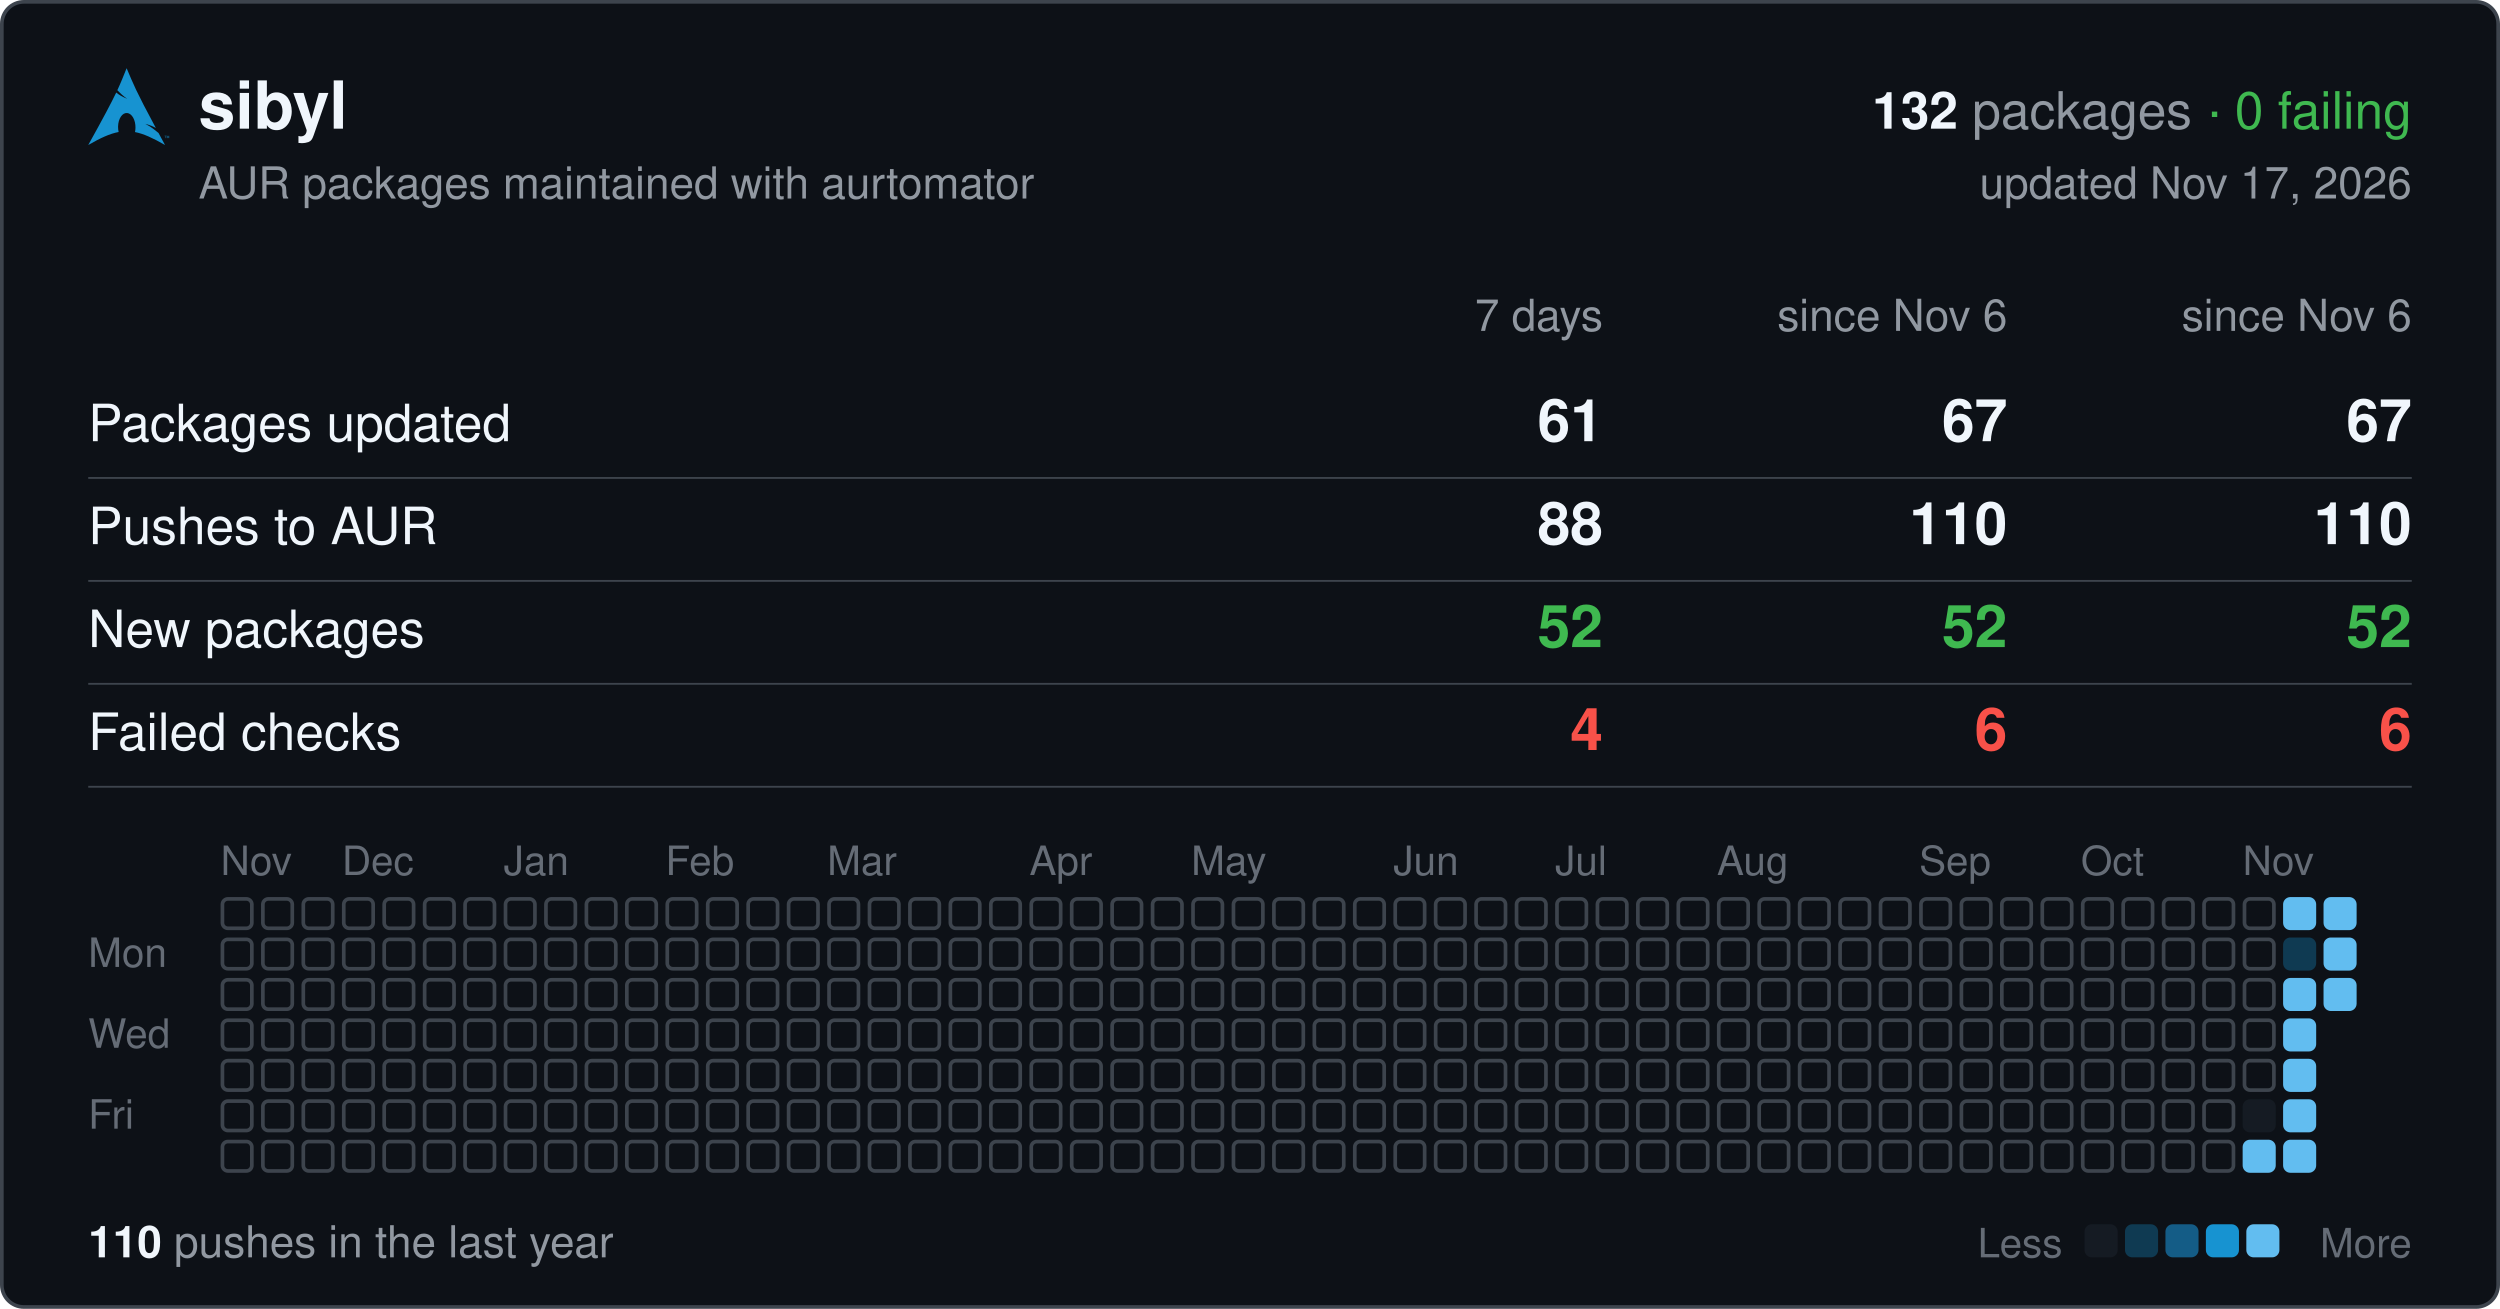
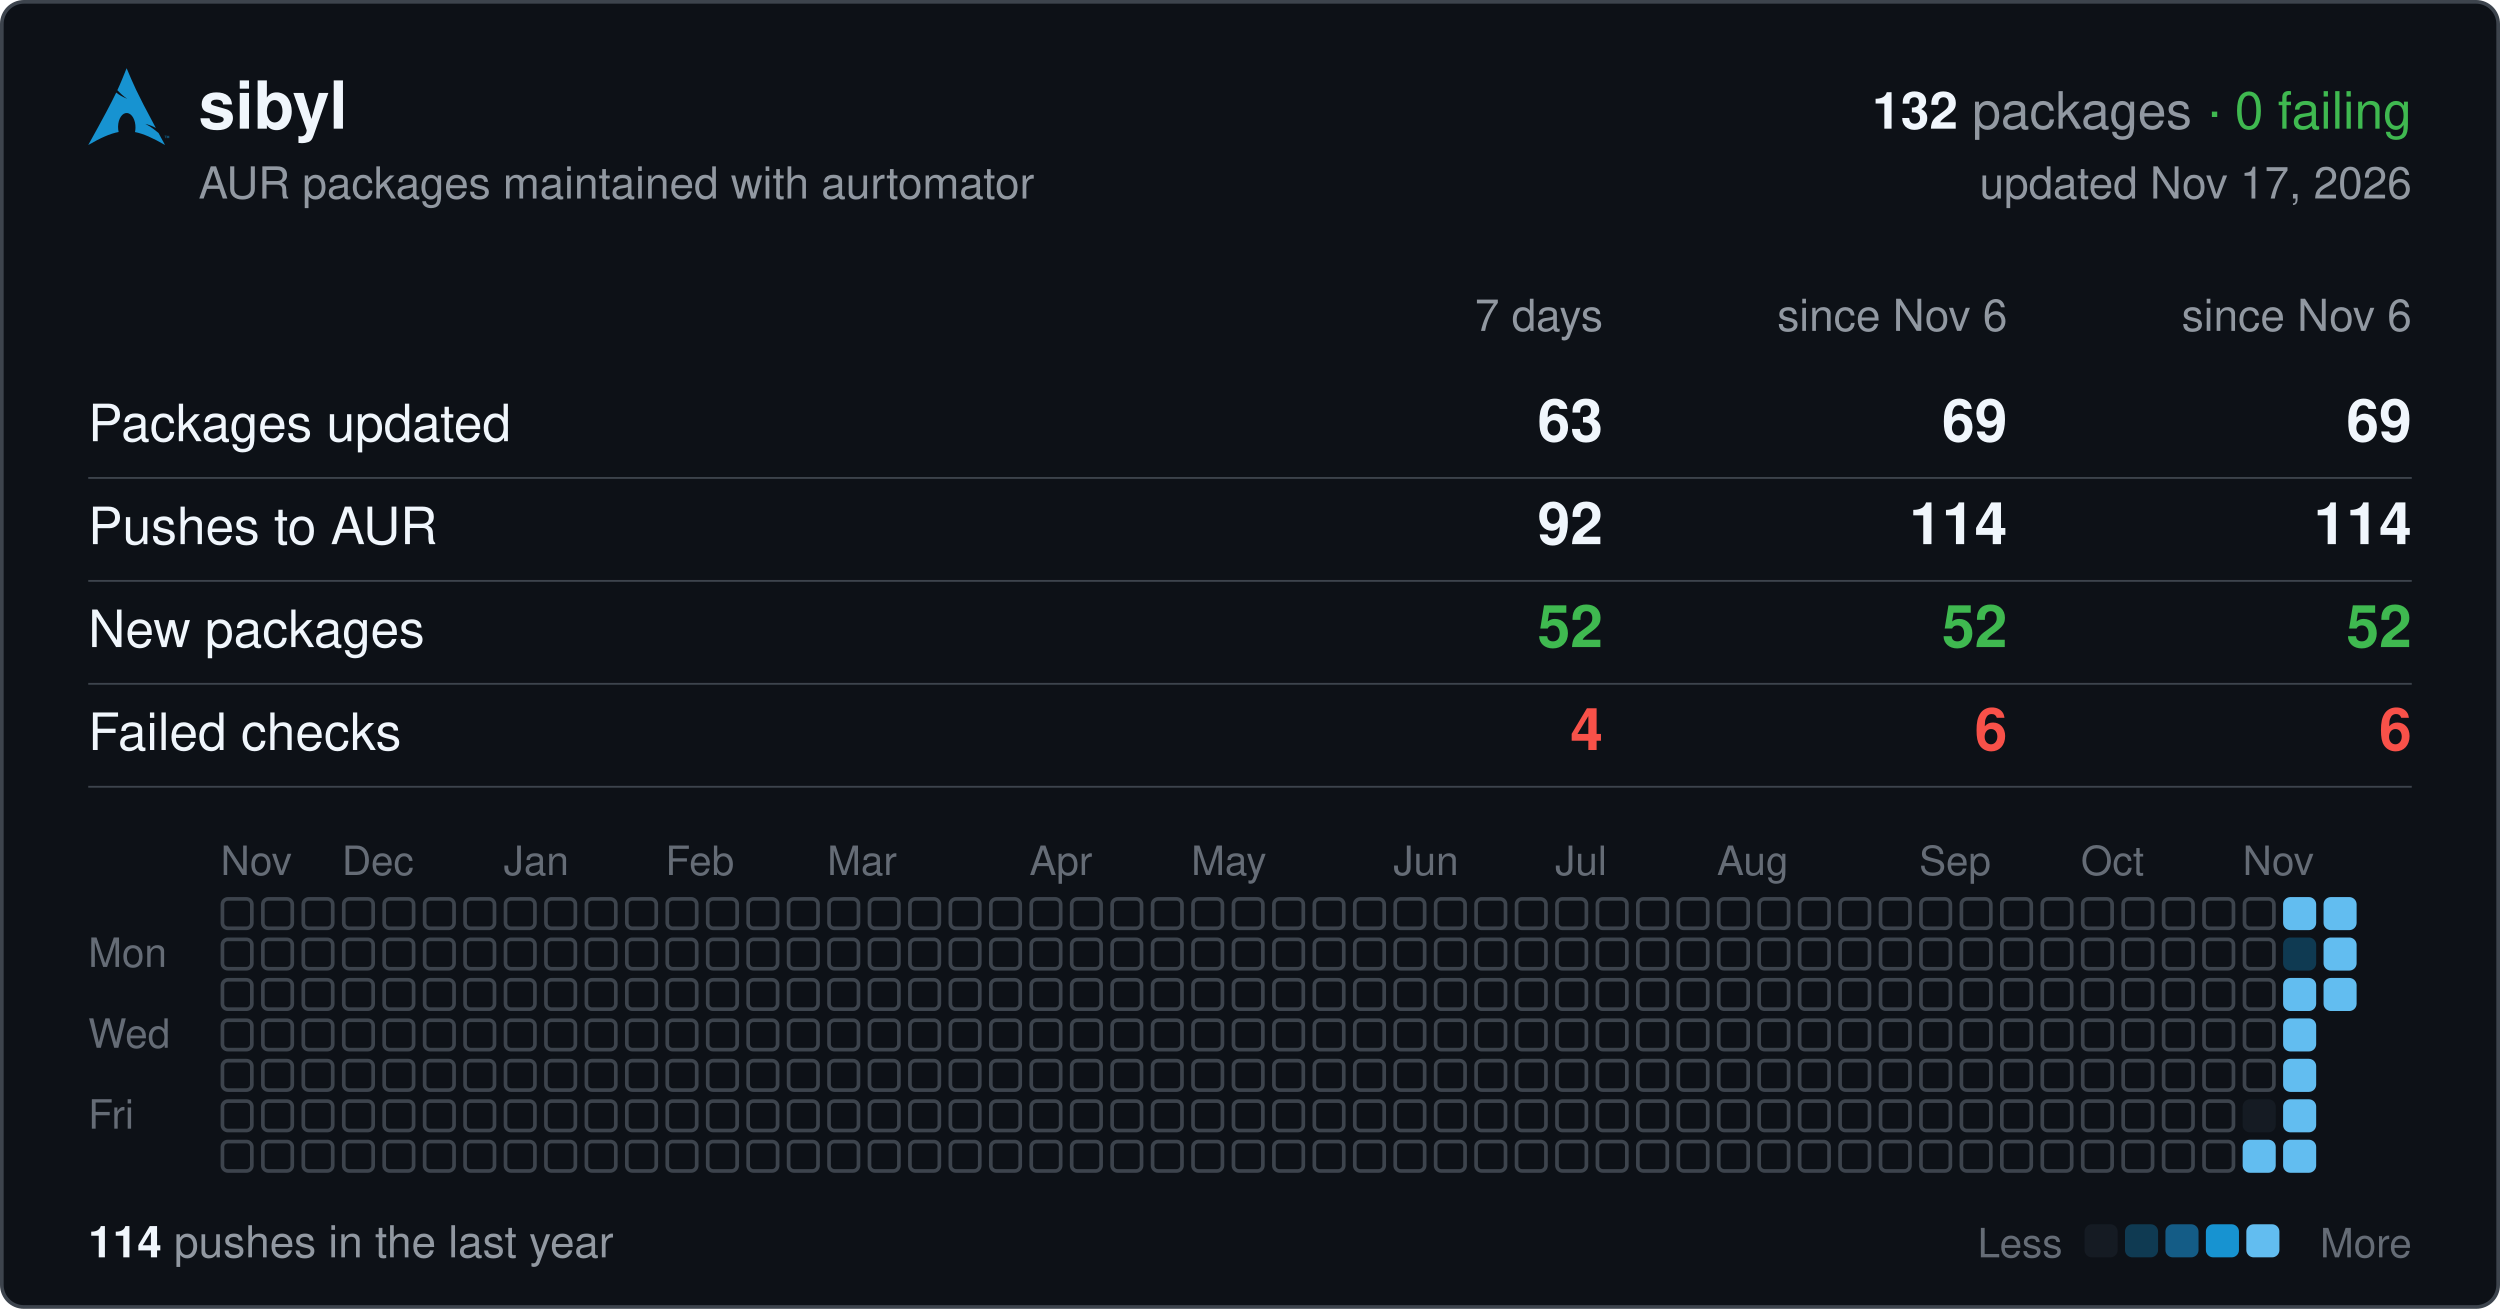
<svg xmlns="http://www.w3.org/2000/svg" width="680" height="356" viewBox="0 0 680 356" font-family="-apple-system,BlinkMacSystemFont,'Segoe UI',Helvetica,Arial,sans-serif">
  <rect x="0.5" y="0.5" width="679" height="355" rx="6" fill="#0d1117" stroke="#3d444d" />
  <svg x="24" y="18" width="22" height="22" viewBox="0 0 24 24">
    <path fill="#1793d1" d="M11.39.605C10.376 3.092 9.764 4.72 8.635 7.132c.693.734 1.543 1.589 2.923 2.554-1.484-.61-2.496-1.224-3.252-1.86C6.86 10.842 4.596 15.138 0 23.395c3.612-2.085 6.412-3.37 9.021-3.862a6.61 6.61 0 01-.171-1.547l.003-.115c.058-2.315 1.261-4.095 2.687-3.973 1.426.12 2.534 2.096 2.478 4.409a6.52 6.52 0 01-.146 1.243c2.58.505 5.352 1.787 8.914 3.844-.702-1.293-1.33-2.459-1.929-3.57-.943-.73-1.926-1.682-3.933-2.713 1.38.359 2.367.772 3.137 1.234-6.09-11.334-6.582-12.84-8.67-17.74zM22.898 21.36v-.623h-.234v-.084h.562v.084h-.234v.623h.331v-.707h.142l.167.5.034.107a2.26 2.26 0 01.038-.114l.17-.493H24v.707h-.091v-.593l-.206.593h-.084l-.205-.602v.602h-.091" />
  </svg>
  <text x="54" y="35" font-size="18" font-weight="600" fill="#f0f6fc">sibyl</text>
  <text x="656" y="35" font-size="14" text-anchor="end" fill="#9198a1">
    <tspan font-weight="600" fill="#f0f6fc">132</tspan> packages <tspan fill="#3fb950">· 0 failing</tspan>
  </text>
  <text x="54" y="54" font-size="12" fill="#9198a1">AUR packages maintained with aurtomator</text>
  <text x="656" y="54" font-size="12" text-anchor="end" fill="#9198a1">updated Nov 17, 2026</text>
  <text x="436" y="90" font-size="12" text-anchor="end" fill="#9198a1">7 days</text>
  <text x="546" y="90" font-size="12" text-anchor="end" fill="#9198a1">since Nov 6</text>
  <text x="656" y="90" font-size="12" text-anchor="end" fill="#9198a1">since Nov 6</text>
  <text x="24" y="120" font-size="14" fill="#f0f6fc">Packages updated</text>
-   <text x="436" y="120" font-size="16" font-weight="600" text-anchor="end" fill="#f0f6fc">61</text>
-   <text x="546" y="120" font-size="16" font-weight="600" text-anchor="end" fill="#f0f6fc">67</text>
-   <text x="656" y="120" font-size="16" font-weight="600" text-anchor="end" fill="#f0f6fc">67</text>
+   <text x="436" y="120" font-size="16" font-weight="600" text-anchor="end" fill="#f0f6fc">63</text>
+   <text x="546" y="120" font-size="16" font-weight="600" text-anchor="end" fill="#f0f6fc">69</text>
+   <text x="656" y="120" font-size="16" font-weight="600" text-anchor="end" fill="#f0f6fc">69</text>
  <line x1="24" x2="656" y1="130" y2="130" stroke="#3d444d" stroke-width="0.5" />
  <text x="24" y="148" font-size="14" fill="#f0f6fc">Pushes to AUR</text>
-   <text x="436" y="148" font-size="16" font-weight="600" text-anchor="end" fill="#f0f6fc">88</text>
-   <text x="546" y="148" font-size="16" font-weight="600" text-anchor="end" fill="#f0f6fc">110</text>
-   <text x="656" y="148" font-size="16" font-weight="600" text-anchor="end" fill="#f0f6fc">110</text>
+   <text x="436" y="148" font-size="16" font-weight="600" text-anchor="end" fill="#f0f6fc">92</text>
+   <text x="546" y="148" font-size="16" font-weight="600" text-anchor="end" fill="#f0f6fc">114</text>
+   <text x="656" y="148" font-size="16" font-weight="600" text-anchor="end" fill="#f0f6fc">114</text>
  <line x1="24" x2="656" y1="158" y2="158" stroke="#3d444d" stroke-width="0.5" />
  <text x="24" y="176" font-size="14" fill="#f0f6fc">New packages</text>
  <text x="436" y="176" font-size="16" font-weight="600" text-anchor="end" fill="#3fb950">52</text>
  <text x="546" y="176" font-size="16" font-weight="600" text-anchor="end" fill="#3fb950">52</text>
  <text x="656" y="176" font-size="16" font-weight="600" text-anchor="end" fill="#3fb950">52</text>
  <line x1="24" x2="656" y1="186" y2="186" stroke="#3d444d" stroke-width="0.5" />
  <text x="24" y="204" font-size="14" fill="#f0f6fc">Failed checks</text>
  <text x="436" y="204" font-size="16" font-weight="600" text-anchor="end" fill="#f85149">4</text>
  <text x="546" y="204" font-size="16" font-weight="600" text-anchor="end" fill="#f85149">6</text>
  <text x="656" y="204" font-size="16" font-weight="600" text-anchor="end" fill="#f85149">6</text>
  <line x1="24" x2="656" y1="214" y2="214" stroke="#3d444d" stroke-width="0.5" />
  <text x="60" y="238" font-size="11" fill="#656c76">Nov</text>
  <text x="93" y="238" font-size="11" fill="#656c76">Dec</text>
  <text x="137" y="238" font-size="11" fill="#656c76">Jan</text>
  <text x="181" y="238" font-size="11" fill="#656c76">Feb</text>
  <text x="225" y="238" font-size="11" fill="#656c76">Mar</text>
  <text x="280" y="238" font-size="11" fill="#656c76">Apr</text>
  <text x="324" y="238" font-size="11" fill="#656c76">May</text>
  <text x="379" y="238" font-size="11" fill="#656c76">Jun</text>
  <text x="423" y="238" font-size="11" fill="#656c76">Jul</text>
  <text x="467" y="238" font-size="11" fill="#656c76">Aug</text>
  <text x="522" y="238" font-size="11" fill="#656c76">Sep</text>
  <text x="566" y="238" font-size="11" fill="#656c76">Oct</text>
  <text x="610" y="238" font-size="11" fill="#656c76">Nov</text>
  <text x="24" y="263" font-size="11" fill="#656c76">Mon</text>
  <text x="24" y="285" font-size="11" fill="#656c76">Wed</text>
  <text x="24" y="307" font-size="11" fill="#656c76">Fri</text>
  <g fill="none" stroke="#3d444d">
    <rect x="60.5" y="244.5" width="8" height="8" rx="1.5" />
    <rect x="60.5" y="255.5" width="8" height="8" rx="1.5" />
    <rect x="60.5" y="266.5" width="8" height="8" rx="1.5" />
    <rect x="60.5" y="277.5" width="8" height="8" rx="1.5" />
    <rect x="60.5" y="288.5" width="8" height="8" rx="1.5" />
    <rect x="60.5" y="299.5" width="8" height="8" rx="1.5" />
    <rect x="60.5" y="310.5" width="8" height="8" rx="1.5" />
    <rect x="71.5" y="244.5" width="8" height="8" rx="1.5" />
    <rect x="71.5" y="255.5" width="8" height="8" rx="1.5" />
    <rect x="71.5" y="266.5" width="8" height="8" rx="1.5" />
    <rect x="71.5" y="277.5" width="8" height="8" rx="1.5" />
    <rect x="71.5" y="288.5" width="8" height="8" rx="1.5" />
    <rect x="71.5" y="299.5" width="8" height="8" rx="1.5" />
    <rect x="71.5" y="310.5" width="8" height="8" rx="1.5" />
    <rect x="82.5" y="244.5" width="8" height="8" rx="1.5" />
    <rect x="82.5" y="255.5" width="8" height="8" rx="1.5" />
    <rect x="82.5" y="266.5" width="8" height="8" rx="1.5" />
    <rect x="82.5" y="277.5" width="8" height="8" rx="1.5" />
    <rect x="82.5" y="288.5" width="8" height="8" rx="1.5" />
    <rect x="82.5" y="299.5" width="8" height="8" rx="1.5" />
    <rect x="82.5" y="310.5" width="8" height="8" rx="1.5" />
    <rect x="93.5" y="244.5" width="8" height="8" rx="1.5" />
    <rect x="93.5" y="255.5" width="8" height="8" rx="1.5" />
    <rect x="93.5" y="266.5" width="8" height="8" rx="1.5" />
    <rect x="93.5" y="277.5" width="8" height="8" rx="1.5" />
    <rect x="93.5" y="288.5" width="8" height="8" rx="1.5" />
    <rect x="93.5" y="299.5" width="8" height="8" rx="1.5" />
    <rect x="93.5" y="310.5" width="8" height="8" rx="1.5" />
    <rect x="104.5" y="244.5" width="8" height="8" rx="1.5" />
    <rect x="104.5" y="255.5" width="8" height="8" rx="1.5" />
    <rect x="104.5" y="266.5" width="8" height="8" rx="1.5" />
    <rect x="104.5" y="277.5" width="8" height="8" rx="1.5" />
    <rect x="104.5" y="288.5" width="8" height="8" rx="1.5" />
    <rect x="104.5" y="299.5" width="8" height="8" rx="1.5" />
    <rect x="104.5" y="310.5" width="8" height="8" rx="1.5" />
    <rect x="115.5" y="244.5" width="8" height="8" rx="1.5" />
    <rect x="115.5" y="255.5" width="8" height="8" rx="1.5" />
    <rect x="115.5" y="266.5" width="8" height="8" rx="1.5" />
    <rect x="115.5" y="277.5" width="8" height="8" rx="1.5" />
    <rect x="115.5" y="288.5" width="8" height="8" rx="1.5" />
    <rect x="115.5" y="299.5" width="8" height="8" rx="1.5" />
    <rect x="115.5" y="310.5" width="8" height="8" rx="1.5" />
    <rect x="126.5" y="244.5" width="8" height="8" rx="1.5" />
    <rect x="126.5" y="255.5" width="8" height="8" rx="1.5" />
    <rect x="126.5" y="266.5" width="8" height="8" rx="1.5" />
    <rect x="126.5" y="277.5" width="8" height="8" rx="1.5" />
    <rect x="126.5" y="288.5" width="8" height="8" rx="1.5" />
    <rect x="126.5" y="299.5" width="8" height="8" rx="1.5" />
    <rect x="126.5" y="310.5" width="8" height="8" rx="1.5" />
    <rect x="137.5" y="244.5" width="8" height="8" rx="1.5" />
    <rect x="137.5" y="255.5" width="8" height="8" rx="1.5" />
    <rect x="137.5" y="266.5" width="8" height="8" rx="1.5" />
    <rect x="137.5" y="277.5" width="8" height="8" rx="1.5" />
    <rect x="137.5" y="288.5" width="8" height="8" rx="1.5" />
    <rect x="137.5" y="299.5" width="8" height="8" rx="1.5" />
    <rect x="137.5" y="310.5" width="8" height="8" rx="1.5" />
    <rect x="148.5" y="244.5" width="8" height="8" rx="1.5" />
    <rect x="148.5" y="255.5" width="8" height="8" rx="1.5" />
    <rect x="148.5" y="266.5" width="8" height="8" rx="1.5" />
    <rect x="148.5" y="277.5" width="8" height="8" rx="1.5" />
    <rect x="148.5" y="288.5" width="8" height="8" rx="1.5" />
    <rect x="148.5" y="299.5" width="8" height="8" rx="1.5" />
    <rect x="148.5" y="310.5" width="8" height="8" rx="1.5" />
    <rect x="159.5" y="244.5" width="8" height="8" rx="1.5" />
    <rect x="159.5" y="255.5" width="8" height="8" rx="1.5" />
    <rect x="159.5" y="266.5" width="8" height="8" rx="1.5" />
    <rect x="159.5" y="277.5" width="8" height="8" rx="1.5" />
    <rect x="159.5" y="288.5" width="8" height="8" rx="1.5" />
    <rect x="159.5" y="299.5" width="8" height="8" rx="1.5" />
    <rect x="159.5" y="310.5" width="8" height="8" rx="1.5" />
    <rect x="170.5" y="244.5" width="8" height="8" rx="1.5" />
    <rect x="170.5" y="255.5" width="8" height="8" rx="1.5" />
    <rect x="170.5" y="266.5" width="8" height="8" rx="1.5" />
    <rect x="170.5" y="277.5" width="8" height="8" rx="1.5" />
    <rect x="170.5" y="288.5" width="8" height="8" rx="1.5" />
    <rect x="170.5" y="299.5" width="8" height="8" rx="1.5" />
    <rect x="170.5" y="310.5" width="8" height="8" rx="1.5" />
    <rect x="181.5" y="244.5" width="8" height="8" rx="1.5" />
    <rect x="181.5" y="255.5" width="8" height="8" rx="1.5" />
    <rect x="181.5" y="266.5" width="8" height="8" rx="1.5" />
    <rect x="181.5" y="277.5" width="8" height="8" rx="1.5" />
    <rect x="181.5" y="288.5" width="8" height="8" rx="1.5" />
    <rect x="181.5" y="299.5" width="8" height="8" rx="1.5" />
    <rect x="181.5" y="310.5" width="8" height="8" rx="1.5" />
    <rect x="192.5" y="244.5" width="8" height="8" rx="1.5" />
    <rect x="192.5" y="255.5" width="8" height="8" rx="1.5" />
    <rect x="192.5" y="266.5" width="8" height="8" rx="1.5" />
    <rect x="192.5" y="277.5" width="8" height="8" rx="1.5" />
    <rect x="192.5" y="288.5" width="8" height="8" rx="1.5" />
    <rect x="192.5" y="299.5" width="8" height="8" rx="1.5" />
    <rect x="192.5" y="310.5" width="8" height="8" rx="1.5" />
    <rect x="203.5" y="244.5" width="8" height="8" rx="1.5" />
    <rect x="203.5" y="255.5" width="8" height="8" rx="1.5" />
    <rect x="203.5" y="266.5" width="8" height="8" rx="1.5" />
    <rect x="203.5" y="277.5" width="8" height="8" rx="1.5" />
    <rect x="203.5" y="288.5" width="8" height="8" rx="1.5" />
    <rect x="203.5" y="299.5" width="8" height="8" rx="1.5" />
    <rect x="203.5" y="310.5" width="8" height="8" rx="1.5" />
    <rect x="214.5" y="244.5" width="8" height="8" rx="1.5" />
    <rect x="214.5" y="255.5" width="8" height="8" rx="1.5" />
    <rect x="214.5" y="266.5" width="8" height="8" rx="1.5" />
    <rect x="214.5" y="277.5" width="8" height="8" rx="1.5" />
    <rect x="214.5" y="288.5" width="8" height="8" rx="1.5" />
    <rect x="214.5" y="299.5" width="8" height="8" rx="1.5" />
    <rect x="214.5" y="310.5" width="8" height="8" rx="1.5" />
    <rect x="225.5" y="244.5" width="8" height="8" rx="1.5" />
    <rect x="225.5" y="255.5" width="8" height="8" rx="1.5" />
    <rect x="225.5" y="266.5" width="8" height="8" rx="1.5" />
    <rect x="225.5" y="277.5" width="8" height="8" rx="1.5" />
    <rect x="225.5" y="288.5" width="8" height="8" rx="1.5" />
    <rect x="225.5" y="299.5" width="8" height="8" rx="1.5" />
    <rect x="225.5" y="310.5" width="8" height="8" rx="1.5" />
    <rect x="236.5" y="244.5" width="8" height="8" rx="1.5" />
    <rect x="236.5" y="255.5" width="8" height="8" rx="1.5" />
    <rect x="236.5" y="266.5" width="8" height="8" rx="1.5" />
    <rect x="236.5" y="277.5" width="8" height="8" rx="1.5" />
    <rect x="236.5" y="288.5" width="8" height="8" rx="1.5" />
    <rect x="236.5" y="299.5" width="8" height="8" rx="1.5" />
    <rect x="236.5" y="310.5" width="8" height="8" rx="1.5" />
    <rect x="247.5" y="244.5" width="8" height="8" rx="1.5" />
    <rect x="247.5" y="255.5" width="8" height="8" rx="1.5" />
    <rect x="247.5" y="266.5" width="8" height="8" rx="1.5" />
    <rect x="247.5" y="277.5" width="8" height="8" rx="1.5" />
    <rect x="247.5" y="288.5" width="8" height="8" rx="1.5" />
    <rect x="247.5" y="299.5" width="8" height="8" rx="1.5" />
    <rect x="247.5" y="310.5" width="8" height="8" rx="1.5" />
    <rect x="258.5" y="244.5" width="8" height="8" rx="1.5" />
    <rect x="258.5" y="255.5" width="8" height="8" rx="1.5" />
    <rect x="258.5" y="266.5" width="8" height="8" rx="1.5" />
    <rect x="258.5" y="277.5" width="8" height="8" rx="1.5" />
    <rect x="258.5" y="288.5" width="8" height="8" rx="1.5" />
    <rect x="258.5" y="299.5" width="8" height="8" rx="1.5" />
    <rect x="258.5" y="310.5" width="8" height="8" rx="1.5" />
    <rect x="269.5" y="244.5" width="8" height="8" rx="1.5" />
    <rect x="269.5" y="255.5" width="8" height="8" rx="1.5" />
    <rect x="269.5" y="266.5" width="8" height="8" rx="1.5" />
    <rect x="269.5" y="277.5" width="8" height="8" rx="1.5" />
    <rect x="269.5" y="288.5" width="8" height="8" rx="1.5" />
    <rect x="269.5" y="299.5" width="8" height="8" rx="1.5" />
    <rect x="269.5" y="310.5" width="8" height="8" rx="1.5" />
    <rect x="280.5" y="244.5" width="8" height="8" rx="1.5" />
    <rect x="280.5" y="255.5" width="8" height="8" rx="1.5" />
    <rect x="280.5" y="266.5" width="8" height="8" rx="1.5" />
    <rect x="280.5" y="277.5" width="8" height="8" rx="1.5" />
    <rect x="280.5" y="288.5" width="8" height="8" rx="1.5" />
    <rect x="280.5" y="299.5" width="8" height="8" rx="1.5" />
    <rect x="280.5" y="310.5" width="8" height="8" rx="1.5" />
    <rect x="291.5" y="244.5" width="8" height="8" rx="1.5" />
    <rect x="291.5" y="255.5" width="8" height="8" rx="1.5" />
    <rect x="291.5" y="266.5" width="8" height="8" rx="1.5" />
    <rect x="291.5" y="277.5" width="8" height="8" rx="1.5" />
    <rect x="291.5" y="288.5" width="8" height="8" rx="1.5" />
    <rect x="291.5" y="299.5" width="8" height="8" rx="1.5" />
    <rect x="291.5" y="310.5" width="8" height="8" rx="1.5" />
    <rect x="302.5" y="244.5" width="8" height="8" rx="1.5" />
    <rect x="302.5" y="255.5" width="8" height="8" rx="1.5" />
    <rect x="302.5" y="266.5" width="8" height="8" rx="1.5" />
    <rect x="302.5" y="277.5" width="8" height="8" rx="1.5" />
    <rect x="302.5" y="288.5" width="8" height="8" rx="1.5" />
    <rect x="302.5" y="299.5" width="8" height="8" rx="1.5" />
    <rect x="302.5" y="310.5" width="8" height="8" rx="1.5" />
    <rect x="313.5" y="244.5" width="8" height="8" rx="1.5" />
    <rect x="313.5" y="255.5" width="8" height="8" rx="1.5" />
    <rect x="313.5" y="266.5" width="8" height="8" rx="1.5" />
    <rect x="313.5" y="277.5" width="8" height="8" rx="1.5" />
    <rect x="313.5" y="288.5" width="8" height="8" rx="1.5" />
    <rect x="313.5" y="299.5" width="8" height="8" rx="1.5" />
    <rect x="313.5" y="310.5" width="8" height="8" rx="1.5" />
    <rect x="324.5" y="244.5" width="8" height="8" rx="1.5" />
    <rect x="324.5" y="255.5" width="8" height="8" rx="1.5" />
    <rect x="324.5" y="266.5" width="8" height="8" rx="1.5" />
    <rect x="324.5" y="277.5" width="8" height="8" rx="1.5" />
    <rect x="324.5" y="288.5" width="8" height="8" rx="1.5" />
    <rect x="324.5" y="299.5" width="8" height="8" rx="1.5" />
    <rect x="324.5" y="310.5" width="8" height="8" rx="1.5" />
    <rect x="335.5" y="244.5" width="8" height="8" rx="1.5" />
    <rect x="335.5" y="255.5" width="8" height="8" rx="1.5" />
    <rect x="335.5" y="266.5" width="8" height="8" rx="1.5" />
    <rect x="335.5" y="277.5" width="8" height="8" rx="1.5" />
    <rect x="335.5" y="288.5" width="8" height="8" rx="1.5" />
    <rect x="335.5" y="299.5" width="8" height="8" rx="1.5" />
    <rect x="335.5" y="310.5" width="8" height="8" rx="1.5" />
    <rect x="346.5" y="244.5" width="8" height="8" rx="1.5" />
    <rect x="346.5" y="255.5" width="8" height="8" rx="1.5" />
    <rect x="346.5" y="266.5" width="8" height="8" rx="1.5" />
    <rect x="346.5" y="277.5" width="8" height="8" rx="1.5" />
    <rect x="346.5" y="288.5" width="8" height="8" rx="1.5" />
    <rect x="346.5" y="299.5" width="8" height="8" rx="1.5" />
    <rect x="346.5" y="310.5" width="8" height="8" rx="1.5" />
    <rect x="357.5" y="244.5" width="8" height="8" rx="1.5" />
    <rect x="357.5" y="255.5" width="8" height="8" rx="1.5" />
    <rect x="357.5" y="266.5" width="8" height="8" rx="1.5" />
    <rect x="357.5" y="277.5" width="8" height="8" rx="1.5" />
    <rect x="357.5" y="288.5" width="8" height="8" rx="1.5" />
    <rect x="357.5" y="299.5" width="8" height="8" rx="1.5" />
    <rect x="357.5" y="310.5" width="8" height="8" rx="1.5" />
    <rect x="368.5" y="244.5" width="8" height="8" rx="1.5" />
    <rect x="368.5" y="255.5" width="8" height="8" rx="1.5" />
    <rect x="368.5" y="266.5" width="8" height="8" rx="1.5" />
    <rect x="368.5" y="277.5" width="8" height="8" rx="1.5" />
    <rect x="368.5" y="288.5" width="8" height="8" rx="1.5" />
    <rect x="368.5" y="299.5" width="8" height="8" rx="1.5" />
    <rect x="368.5" y="310.5" width="8" height="8" rx="1.5" />
    <rect x="379.5" y="244.5" width="8" height="8" rx="1.5" />
    <rect x="379.5" y="255.5" width="8" height="8" rx="1.5" />
    <rect x="379.5" y="266.5" width="8" height="8" rx="1.5" />
    <rect x="379.5" y="277.5" width="8" height="8" rx="1.5" />
    <rect x="379.5" y="288.5" width="8" height="8" rx="1.5" />
    <rect x="379.5" y="299.5" width="8" height="8" rx="1.5" />
    <rect x="379.5" y="310.5" width="8" height="8" rx="1.5" />
    <rect x="390.5" y="244.5" width="8" height="8" rx="1.5" />
    <rect x="390.5" y="255.5" width="8" height="8" rx="1.5" />
    <rect x="390.5" y="266.5" width="8" height="8" rx="1.5" />
    <rect x="390.5" y="277.5" width="8" height="8" rx="1.5" />
    <rect x="390.5" y="288.5" width="8" height="8" rx="1.5" />
    <rect x="390.5" y="299.5" width="8" height="8" rx="1.5" />
    <rect x="390.5" y="310.5" width="8" height="8" rx="1.5" />
    <rect x="401.5" y="244.5" width="8" height="8" rx="1.5" />
    <rect x="401.5" y="255.5" width="8" height="8" rx="1.5" />
    <rect x="401.5" y="266.5" width="8" height="8" rx="1.5" />
    <rect x="401.5" y="277.5" width="8" height="8" rx="1.5" />
    <rect x="401.5" y="288.5" width="8" height="8" rx="1.5" />
    <rect x="401.5" y="299.5" width="8" height="8" rx="1.5" />
    <rect x="401.5" y="310.5" width="8" height="8" rx="1.5" />
    <rect x="412.5" y="244.5" width="8" height="8" rx="1.5" />
    <rect x="412.5" y="255.5" width="8" height="8" rx="1.5" />
    <rect x="412.5" y="266.5" width="8" height="8" rx="1.5" />
    <rect x="412.5" y="277.5" width="8" height="8" rx="1.5" />
    <rect x="412.5" y="288.5" width="8" height="8" rx="1.5" />
    <rect x="412.5" y="299.5" width="8" height="8" rx="1.5" />
    <rect x="412.5" y="310.5" width="8" height="8" rx="1.5" />
    <rect x="423.5" y="244.5" width="8" height="8" rx="1.5" />
    <rect x="423.5" y="255.5" width="8" height="8" rx="1.5" />
    <rect x="423.5" y="266.5" width="8" height="8" rx="1.5" />
    <rect x="423.5" y="277.5" width="8" height="8" rx="1.5" />
    <rect x="423.5" y="288.5" width="8" height="8" rx="1.5" />
    <rect x="423.5" y="299.5" width="8" height="8" rx="1.5" />
    <rect x="423.5" y="310.5" width="8" height="8" rx="1.5" />
    <rect x="434.5" y="244.5" width="8" height="8" rx="1.5" />
    <rect x="434.5" y="255.5" width="8" height="8" rx="1.5" />
    <rect x="434.5" y="266.5" width="8" height="8" rx="1.5" />
    <rect x="434.5" y="277.5" width="8" height="8" rx="1.5" />
    <rect x="434.5" y="288.5" width="8" height="8" rx="1.5" />
    <rect x="434.5" y="299.5" width="8" height="8" rx="1.5" />
    <rect x="434.5" y="310.5" width="8" height="8" rx="1.5" />
    <rect x="445.5" y="244.5" width="8" height="8" rx="1.5" />
    <rect x="445.5" y="255.5" width="8" height="8" rx="1.5" />
    <rect x="445.5" y="266.5" width="8" height="8" rx="1.5" />
    <rect x="445.5" y="277.5" width="8" height="8" rx="1.5" />
    <rect x="445.5" y="288.5" width="8" height="8" rx="1.5" />
    <rect x="445.5" y="299.5" width="8" height="8" rx="1.5" />
    <rect x="445.5" y="310.5" width="8" height="8" rx="1.5" />
    <rect x="456.5" y="244.5" width="8" height="8" rx="1.5" />
    <rect x="456.5" y="255.5" width="8" height="8" rx="1.5" />
    <rect x="456.5" y="266.5" width="8" height="8" rx="1.5" />
    <rect x="456.5" y="277.5" width="8" height="8" rx="1.5" />
    <rect x="456.5" y="288.5" width="8" height="8" rx="1.5" />
    <rect x="456.5" y="299.5" width="8" height="8" rx="1.5" />
    <rect x="456.5" y="310.5" width="8" height="8" rx="1.5" />
    <rect x="467.5" y="244.5" width="8" height="8" rx="1.5" />
    <rect x="467.5" y="255.5" width="8" height="8" rx="1.5" />
    <rect x="467.5" y="266.5" width="8" height="8" rx="1.5" />
    <rect x="467.5" y="277.5" width="8" height="8" rx="1.5" />
    <rect x="467.5" y="288.5" width="8" height="8" rx="1.5" />
    <rect x="467.5" y="299.5" width="8" height="8" rx="1.5" />
    <rect x="467.5" y="310.5" width="8" height="8" rx="1.5" />
    <rect x="478.5" y="244.5" width="8" height="8" rx="1.5" />
    <rect x="478.5" y="255.5" width="8" height="8" rx="1.5" />
    <rect x="478.5" y="266.5" width="8" height="8" rx="1.5" />
    <rect x="478.5" y="277.5" width="8" height="8" rx="1.5" />
    <rect x="478.5" y="288.5" width="8" height="8" rx="1.5" />
    <rect x="478.5" y="299.5" width="8" height="8" rx="1.5" />
    <rect x="478.5" y="310.5" width="8" height="8" rx="1.5" />
    <rect x="489.5" y="244.5" width="8" height="8" rx="1.5" />
    <rect x="489.5" y="255.5" width="8" height="8" rx="1.5" />
    <rect x="489.5" y="266.5" width="8" height="8" rx="1.5" />
    <rect x="489.5" y="277.5" width="8" height="8" rx="1.5" />
    <rect x="489.5" y="288.5" width="8" height="8" rx="1.5" />
    <rect x="489.5" y="299.5" width="8" height="8" rx="1.5" />
    <rect x="489.5" y="310.5" width="8" height="8" rx="1.5" />
    <rect x="500.5" y="244.5" width="8" height="8" rx="1.5" />
    <rect x="500.5" y="255.5" width="8" height="8" rx="1.5" />
    <rect x="500.5" y="266.5" width="8" height="8" rx="1.5" />
    <rect x="500.5" y="277.5" width="8" height="8" rx="1.5" />
    <rect x="500.5" y="288.5" width="8" height="8" rx="1.5" />
    <rect x="500.5" y="299.5" width="8" height="8" rx="1.5" />
    <rect x="500.5" y="310.5" width="8" height="8" rx="1.5" />
    <rect x="511.5" y="244.5" width="8" height="8" rx="1.5" />
    <rect x="511.5" y="255.5" width="8" height="8" rx="1.5" />
    <rect x="511.5" y="266.5" width="8" height="8" rx="1.5" />
    <rect x="511.5" y="277.5" width="8" height="8" rx="1.5" />
    <rect x="511.5" y="288.5" width="8" height="8" rx="1.5" />
    <rect x="511.5" y="299.5" width="8" height="8" rx="1.5" />
    <rect x="511.5" y="310.5" width="8" height="8" rx="1.5" />
    <rect x="522.5" y="244.5" width="8" height="8" rx="1.5" />
    <rect x="522.5" y="255.5" width="8" height="8" rx="1.5" />
    <rect x="522.5" y="266.5" width="8" height="8" rx="1.5" />
    <rect x="522.5" y="277.5" width="8" height="8" rx="1.5" />
    <rect x="522.5" y="288.5" width="8" height="8" rx="1.5" />
    <rect x="522.5" y="299.5" width="8" height="8" rx="1.5" />
    <rect x="522.5" y="310.5" width="8" height="8" rx="1.5" />
    <rect x="533.5" y="244.5" width="8" height="8" rx="1.5" />
    <rect x="533.5" y="255.5" width="8" height="8" rx="1.5" />
    <rect x="533.5" y="266.5" width="8" height="8" rx="1.5" />
    <rect x="533.5" y="277.5" width="8" height="8" rx="1.5" />
    <rect x="533.5" y="288.5" width="8" height="8" rx="1.5" />
    <rect x="533.5" y="299.5" width="8" height="8" rx="1.5" />
    <rect x="533.5" y="310.5" width="8" height="8" rx="1.5" />
    <rect x="544.5" y="244.5" width="8" height="8" rx="1.5" />
    <rect x="544.5" y="255.5" width="8" height="8" rx="1.5" />
    <rect x="544.5" y="266.5" width="8" height="8" rx="1.5" />
    <rect x="544.5" y="277.5" width="8" height="8" rx="1.5" />
    <rect x="544.5" y="288.5" width="8" height="8" rx="1.5" />
    <rect x="544.5" y="299.5" width="8" height="8" rx="1.5" />
    <rect x="544.5" y="310.5" width="8" height="8" rx="1.5" />
    <rect x="555.5" y="244.5" width="8" height="8" rx="1.5" />
    <rect x="555.5" y="255.5" width="8" height="8" rx="1.5" />
    <rect x="555.5" y="266.5" width="8" height="8" rx="1.5" />
    <rect x="555.5" y="277.5" width="8" height="8" rx="1.5" />
    <rect x="555.5" y="288.5" width="8" height="8" rx="1.5" />
    <rect x="555.5" y="299.5" width="8" height="8" rx="1.5" />
    <rect x="555.5" y="310.5" width="8" height="8" rx="1.5" />
    <rect x="566.5" y="244.5" width="8" height="8" rx="1.5" />
    <rect x="566.5" y="255.5" width="8" height="8" rx="1.5" />
    <rect x="566.5" y="266.5" width="8" height="8" rx="1.5" />
    <rect x="566.5" y="277.5" width="8" height="8" rx="1.5" />
    <rect x="566.5" y="288.5" width="8" height="8" rx="1.5" />
    <rect x="566.5" y="299.5" width="8" height="8" rx="1.5" />
    <rect x="566.5" y="310.5" width="8" height="8" rx="1.5" />
    <rect x="577.5" y="244.5" width="8" height="8" rx="1.5" />
    <rect x="577.5" y="255.5" width="8" height="8" rx="1.5" />
    <rect x="577.5" y="266.5" width="8" height="8" rx="1.5" />
    <rect x="577.5" y="277.5" width="8" height="8" rx="1.5" />
    <rect x="577.5" y="288.5" width="8" height="8" rx="1.5" />
    <rect x="577.5" y="299.5" width="8" height="8" rx="1.5" />
    <rect x="577.5" y="310.5" width="8" height="8" rx="1.5" />
    <rect x="588.5" y="244.5" width="8" height="8" rx="1.5" />
    <rect x="588.5" y="255.5" width="8" height="8" rx="1.5" />
    <rect x="588.5" y="266.5" width="8" height="8" rx="1.5" />
    <rect x="588.5" y="277.5" width="8" height="8" rx="1.5" />
    <rect x="588.5" y="288.5" width="8" height="8" rx="1.5" />
    <rect x="588.5" y="299.5" width="8" height="8" rx="1.5" />
    <rect x="588.5" y="310.5" width="8" height="8" rx="1.5" />
    <rect x="599.5" y="244.5" width="8" height="8" rx="1.5" />
    <rect x="599.5" y="255.5" width="8" height="8" rx="1.5" />
    <rect x="599.5" y="266.5" width="8" height="8" rx="1.5" />
    <rect x="599.5" y="277.5" width="8" height="8" rx="1.5" />
    <rect x="599.5" y="288.5" width="8" height="8" rx="1.5" />
    <rect x="599.5" y="299.5" width="8" height="8" rx="1.5" />
    <rect x="599.5" y="310.5" width="8" height="8" rx="1.5" />
    <rect x="610.5" y="244.5" width="8" height="8" rx="1.5" />
    <rect x="610.5" y="255.5" width="8" height="8" rx="1.5" />
    <rect x="610.5" y="266.5" width="8" height="8" rx="1.5" />
    <rect x="610.5" y="277.5" width="8" height="8" rx="1.5" />
    <rect x="610.5" y="288.5" width="8" height="8" rx="1.5" />
  </g>
  <g fill="#151b23">
    <rect x="610" y="299" width="9" height="9" rx="2" />
  </g>
  <g fill="#0f3a52">
    <rect x="621" y="255" width="9" height="9" rx="2" />
  </g>
  <g fill="#62bdf0">
    <rect x="610" y="310" width="9" height="9" rx="2" />
    <rect x="621" y="244" width="9" height="9" rx="2" />
    <rect x="621" y="266" width="9" height="9" rx="2" />
    <rect x="621" y="277" width="9" height="9" rx="2" />
    <rect x="621" y="288" width="9" height="9" rx="2" />
    <rect x="621" y="299" width="9" height="9" rx="2" />
    <rect x="621" y="310" width="9" height="9" rx="2" />
    <rect x="632" y="244" width="9" height="9" rx="2" />
    <rect x="632" y="255" width="9" height="9" rx="2" />
    <rect x="632" y="266" width="9" height="9" rx="2" />
  </g>
  <text x="24" y="342" font-size="12" fill="#9198a1">
-     <tspan font-weight="600" fill="#f0f6fc">110</tspan> pushes in the last year</text>
+     <tspan font-weight="600" fill="#f0f6fc">114</tspan> pushes in the last year</text>
  <text x="561" y="342" font-size="11" text-anchor="end" fill="#656c76">Less</text>
  <rect x="567" y="333" width="9" height="9" rx="2" fill="#151b23" />
  <rect x="578" y="333" width="9" height="9" rx="2" fill="#0f3a52" />
  <rect x="589" y="333" width="9" height="9" rx="2" fill="#145c86" />
  <rect x="600" y="333" width="9" height="9" rx="2" fill="#1793d1" />
  <rect x="611" y="333" width="9" height="9" rx="2" fill="#62bdf0" />
  <text x="656" y="342" font-size="11" text-anchor="end" fill="#656c76">More</text>
</svg>
